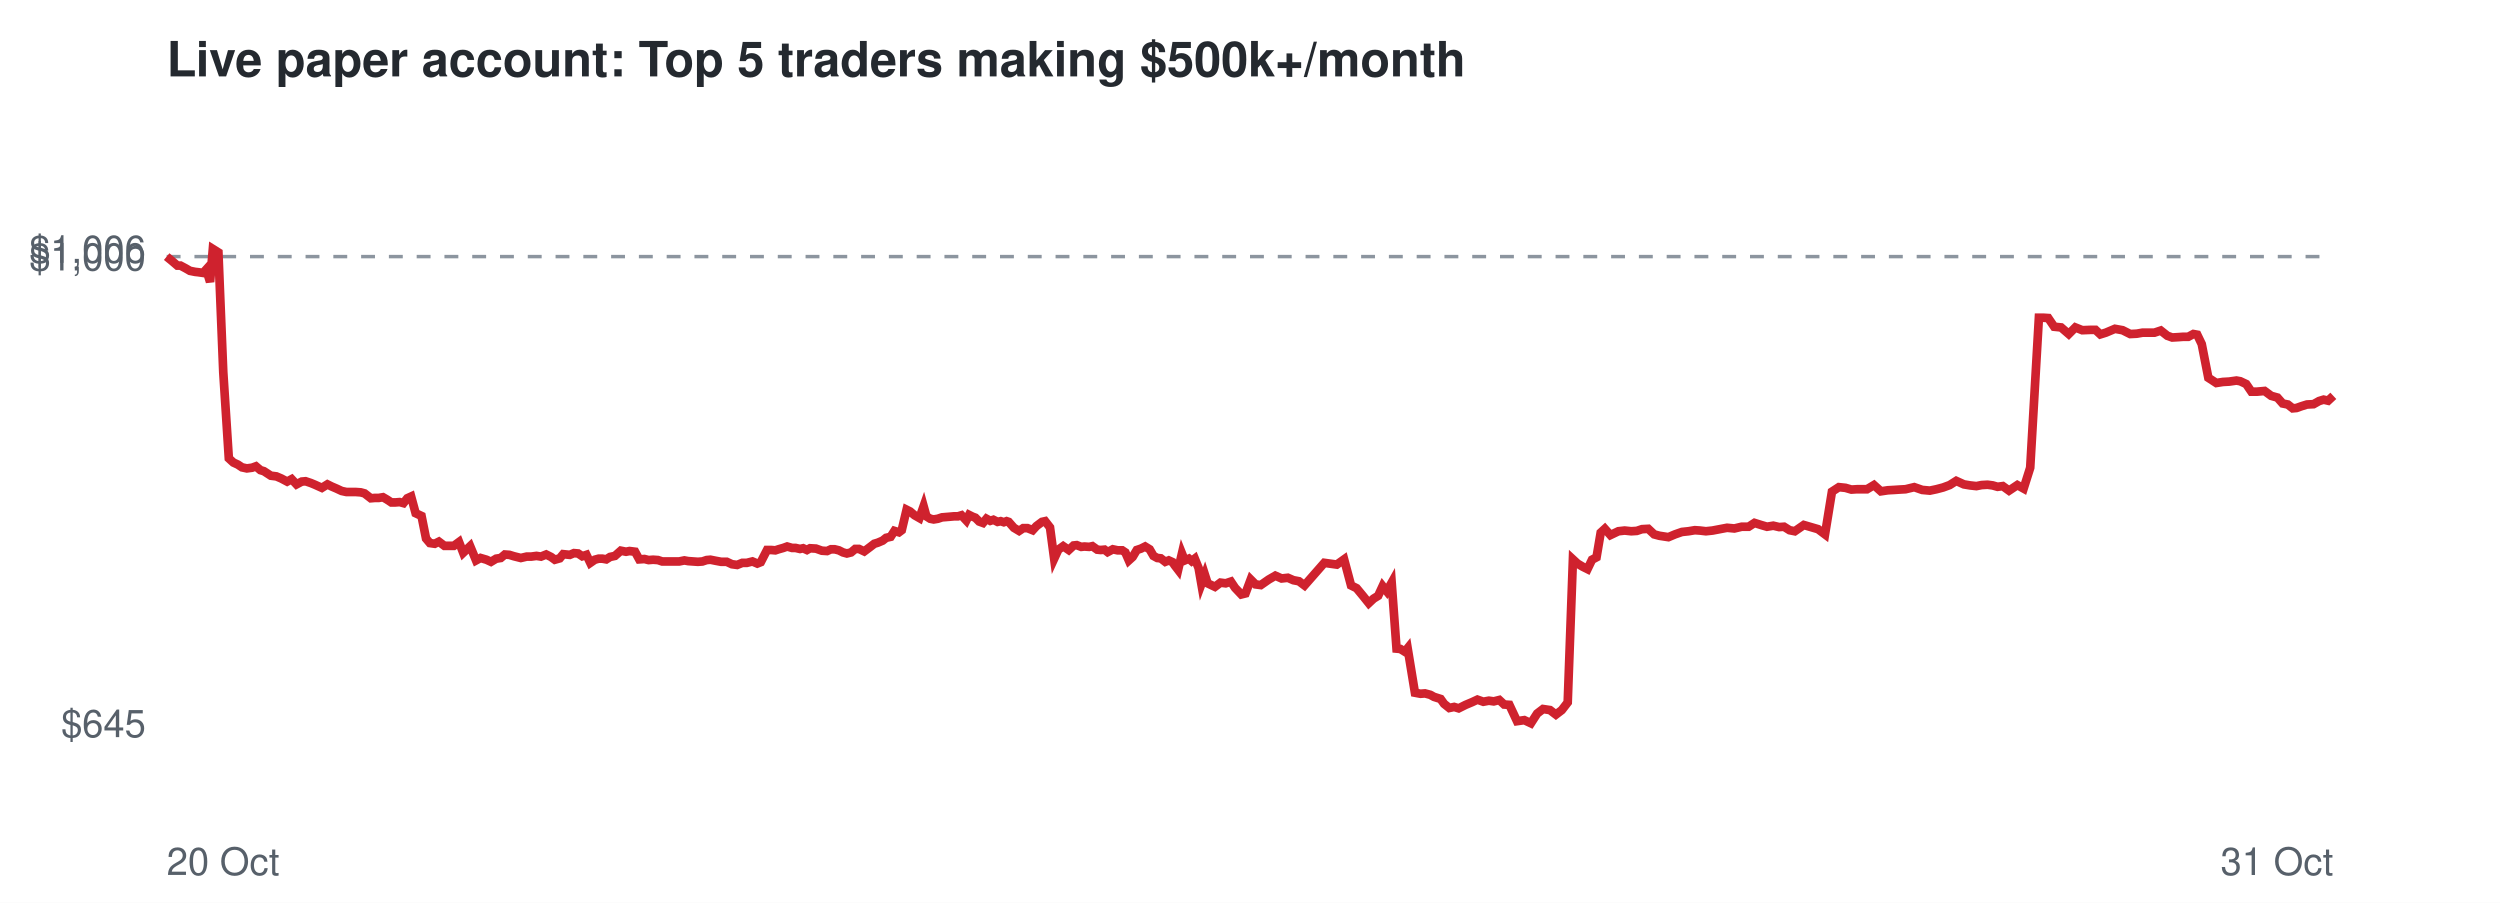
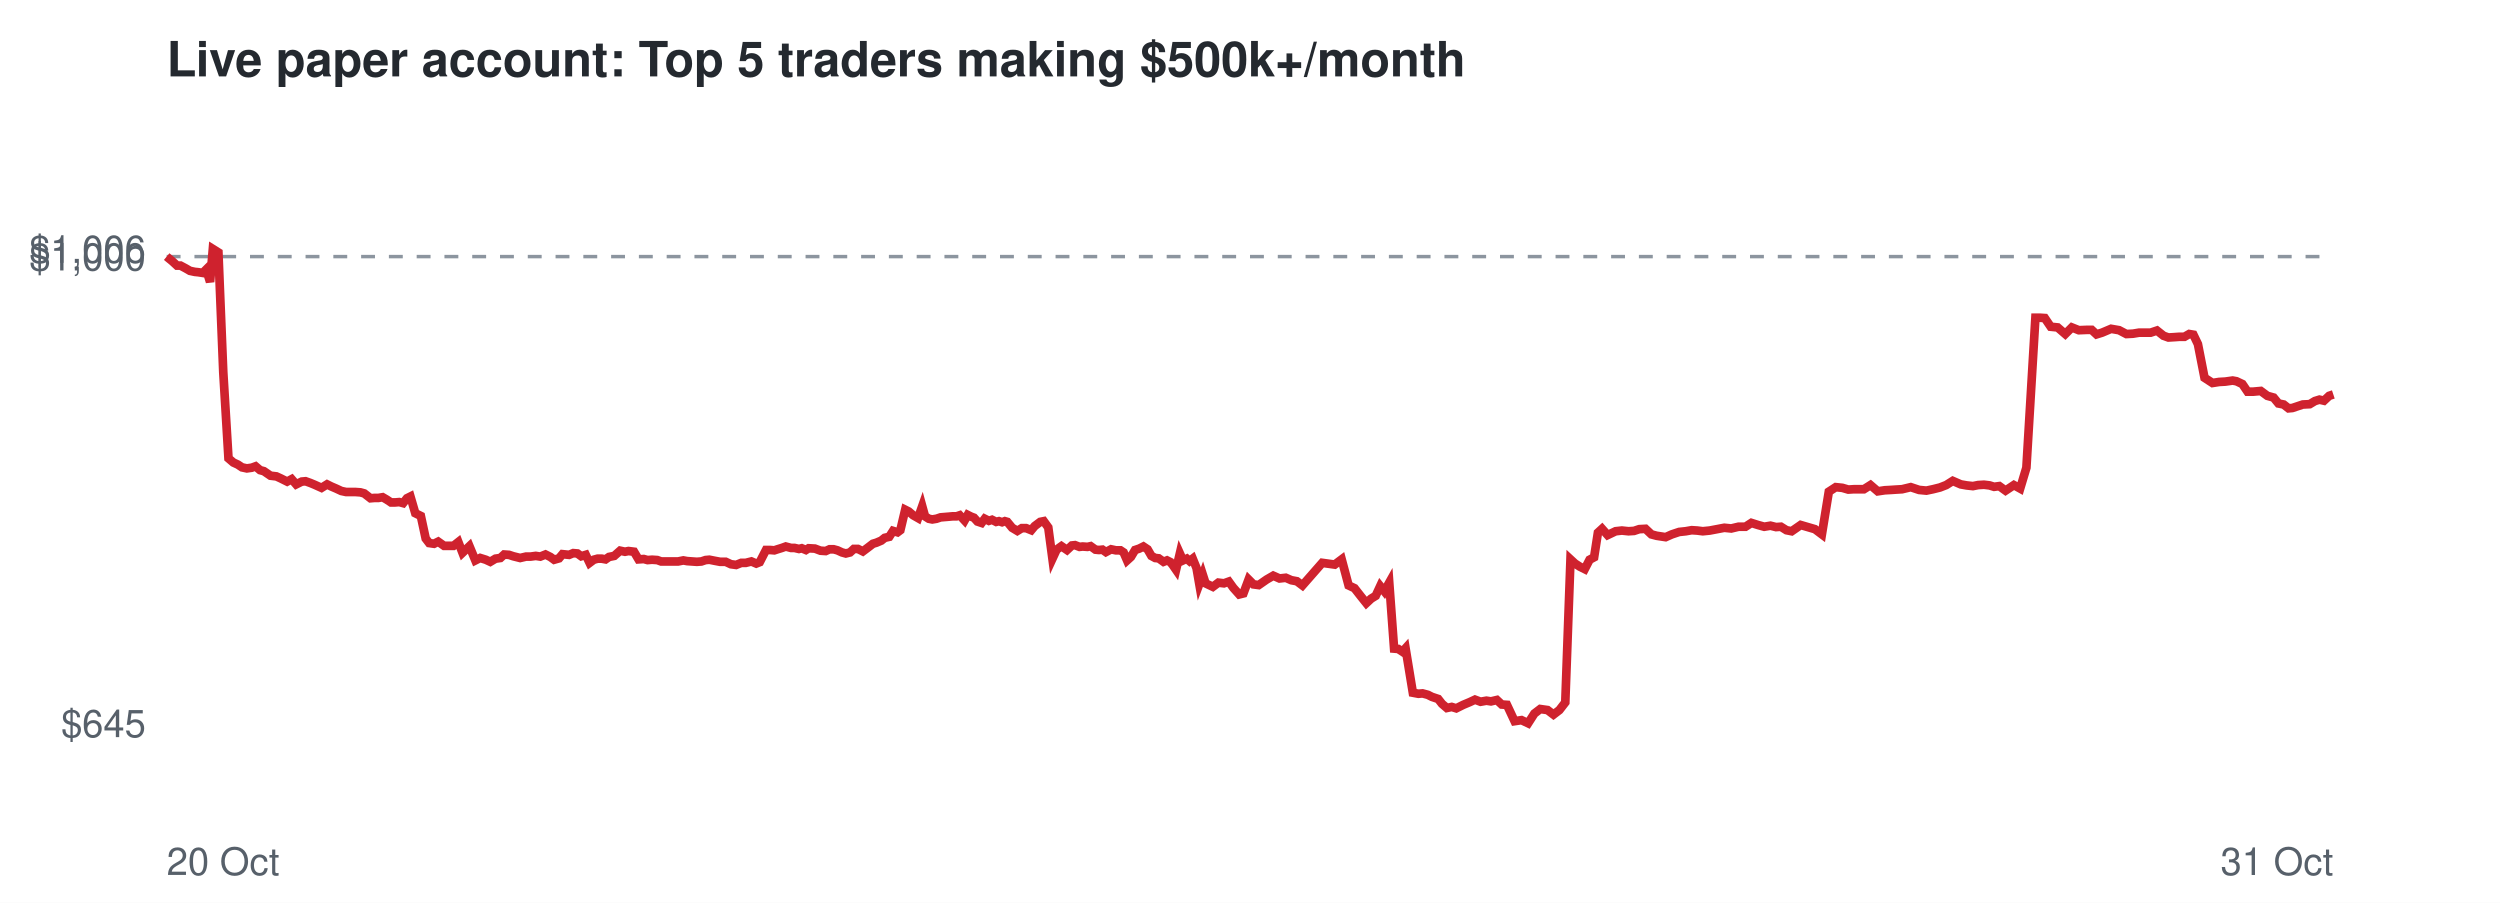
<svg xmlns="http://www.w3.org/2000/svg" viewBox="0 0 720 260" font-family="Helvetica,Arial,sans-serif">
  <rect width="720" height="260" fill="#ffffff" />
  <text x="48" y="22" font-size="14" font-weight="bold" fill="#24292f">Live paper account: Top 5 traders making $500k+/month</text>
  <line x1="48" x2="672" y1="73.9" y2="73.9" stroke="#8c959f" stroke-dasharray="4 4" />
  <text x="42" y="212.3" font-size="11" text-anchor="end" fill="#57606a">$645</text>
  <text x="42" y="77.9" font-size="11" text-anchor="end" fill="#57606a">$1,000</text>
  <text x="42" y="75.7" font-size="11" text-anchor="end" fill="#57606a">$1,006</text>
  <text x="48" y="252" font-size="11" fill="#57606a">20 Oct</text>
  <text x="672" y="252" font-size="11" text-anchor="end" fill="#57606a">31 Oct</text>
-   <polyline points="48.0,73.9 49.7,75.3 51.1,76.5 52.0,76.5 53.5,77.3 54.7,78.0 56.2,78.3 57.1,78.4 58.5,78.6 59.4,77.6 60.5,81.2 61.3,71.7 62.9,72.7 64.3,107.2 65.9,132.0 67.2,133.2 68.5,133.8 69.7,134.6 71.1,134.9 72.6,134.7 73.7,134.3 75.0,135.4 76.0,135.7 78.0,137.0 79.6,137.2 81.0,137.8 82.7,138.7 84.0,138.0 85.4,139.5 86.9,138.7 88.0,138.6 89.5,139.1 90.7,139.6 92.7,140.5 94.3,139.5 95.5,140.1 96.9,140.7 98.4,141.4 99.8,141.7 101.3,141.7 102.5,141.7 103.9,141.8 105.0,142.1 106.8,143.5 108.0,143.4 109.1,143.4 110.3,143.2 111.5,143.9 112.7,144.7 113.9,144.7 115.1,144.6 116.2,144.9 117.3,143.5 118.4,143.0 119.7,147.8 121.4,148.6 122.7,155.1 123.8,156.4 125.2,156.6 126.4,156.0 128.0,157.2 129.3,157.2 130.7,157.2 132.2,156.1 133.4,159.2 135.4,157.3 137.1,161.4 138.4,160.7 140.1,161.2 141.4,161.8 142.9,160.9 144.2,160.7 145.4,159.7 146.7,159.8 148.0,160.2 150.0,160.7 151.7,160.3 153.0,160.3 154.5,160.1 155.8,160.3 157.3,159.7 158.7,160.4 159.8,161.2 161.2,160.8 162.2,159.6 164.1,159.8 165.3,159.3 166.5,159.4 167.7,160.2 168.9,159.8 170.0,162.1 171.3,161.2 172.4,160.9 173.5,160.9 174.6,161.1 175.7,160.4 177.1,160.1 178.8,158.6 180.3,158.9 181.3,158.7 182.9,158.9 184.1,161.1 185.6,161.0 186.8,161.3 188.1,161.2 189.5,161.3 190.7,161.7 192.6,161.7 194.2,161.7 195.6,161.7 197.1,161.4 198.2,161.6 199.6,161.7 201.0,161.8 202.3,161.7 203.5,161.3 204.6,161.2 206.1,161.5 207.7,161.8 209.3,161.8 210.8,162.5 212.3,162.7 213.8,162.1 215.1,162.1 216.7,161.7 218.1,162.3 219.1,161.9 220.9,158.4 222.1,158.4 223.3,158.5 224.2,158.2 225.6,157.8 226.7,157.4 228.1,157.8 229.1,157.8 230.4,158.1 231.3,157.9 232.4,158.4 233.3,157.9 235.0,158.0 236.7,158.6 238.2,158.7 239.3,158.2 240.4,158.2 241.6,158.5 242.8,159.1 243.9,159.4 245.1,159.1 246.3,158.1 247.4,158.1 248.9,158.8 250.5,157.6 251.8,156.6 252.8,156.3 254.2,155.7 255.2,154.9 256.5,154.6 257.6,152.9 258.9,153.3 259.7,152.7 261.1,146.8 262.1,147.3 263.4,148.4 264.8,149.2 266.0,145.8 266.8,148.7 267.9,149.4 268.9,149.6 270.1,149.4 271.3,149.0 272.5,148.9 273.7,148.8 274.8,148.7 275.9,148.7 276.9,148.4 278.3,149.9 279.1,148.3 280.1,148.8 280.9,149.1 282.0,150.2 283.1,150.6 284.1,149.4 285.2,150.0 286.1,149.7 287.3,150.3 288.2,150.1 289.1,150.4 289.9,150.1 290.5,150.3 292.0,152.0 293.5,152.9 294.7,152.1 295.9,152.1 297.4,152.7 298.5,151.5 300.1,150.3 301.0,150.1 302.4,151.9 303.6,160.9 304.8,158.3 306.2,157.3 307.8,158.4 309.2,157.1 310.1,157.0 311.4,157.5 312.3,157.4 313.7,157.5 314.6,157.3 316.0,158.3 317.0,158.4 318.1,158.3 319.0,159.0 320.5,158.2 321.9,158.5 323.2,158.5 324.1,159.1 325.1,161.4 326.2,160.4 327.4,158.4 328.6,158.0 329.8,157.4 331.1,158.2 332.2,160.1 333.3,160.7 334.3,160.8 335.6,161.8 336.6,161.4 337.7,161.9 338.3,162.8 339.3,164.1 340.4,159.4 341.2,161.4 342.4,160.9 343.2,161.6 344.1,160.9 345.2,163.6 346.0,168.2 347.0,165.5 347.8,168.0 349.9,169.0 351.5,167.8 353.0,168.0 354.5,167.5 355.7,169.3 357.5,171.2 358.7,170.9 360.2,166.9 361.6,168.3 363.1,168.5 365.4,166.9 367.3,165.8 369.1,166.6 370.9,166.4 372.5,167.1 374.1,167.4 375.7,168.6 381.4,162.1 385.0,162.6 387.1,161.1 389.1,168.6 390.7,169.4 392.6,171.7 394.2,173.7 395.6,172.4 396.9,171.6 398.2,168.8 399.4,170.3 400.8,167.8 402.2,186.8 403.3,186.9 404.6,187.7 405.4,186.7 407.5,199.5 409.1,199.8 410.4,199.7 411.9,200.1 413.0,200.7 414.9,201.3 415.9,202.7 417.4,203.9 418.8,203.6 420.1,204.0 422.1,203.0 424.0,202.2 425.5,201.5 427.2,202.1 428.8,201.8 430.2,202.0 431.8,201.6 433.2,202.9 434.7,203.0 436.9,207.7 439.0,207.4 440.9,208.3 442.7,205.5 444.4,204.2 446.4,204.5 448.1,205.8 449.8,204.5 451.5,202.3 453.0,161.1 454.3,162.3 455.8,163.2 457.2,163.9 458.5,161.2 459.8,160.5 461.0,153.4 462.2,152.3 463.8,154.1 466.1,153.0 467.9,152.8 469.8,153.0 471.4,152.9 472.9,152.4 474.7,152.3 476.4,153.9 477.9,154.3 480.5,154.7 482.4,153.9 484.4,153.2 486.3,153.0 488.1,152.7 489.6,152.8 491.3,153.0 493.2,152.8 495.3,152.4 497.4,152.0 499.5,152.2 501.6,151.7 503.6,151.7 505.3,150.6 507.2,151.2 508.9,151.7 510.7,151.4 512.4,151.8 513.8,151.7 515.4,152.7 516.9,153.0 518.2,152.1 519.5,151.2 521.2,151.7 523.6,152.4 525.6,153.9 527.6,141.6 529.6,140.3 531.5,140.5 533.2,141.0 534.8,140.9 537.7,140.9 539.7,139.7 541.7,141.5 543.7,141.2 545.5,141.1 547.0,141.0 548.8,140.9 551.3,140.3 553.6,141.1 555.8,141.3 557.7,140.9 559.6,140.4 561.5,139.7 563.4,138.5 565.6,139.5 567.4,139.8 569.2,140.0 570.7,139.7 572.4,139.6 573.9,139.8 575.3,140.2 576.8,140.0 578.6,141.3 581.0,139.7 582.8,140.7 584.7,134.7 587.2,91.5 588.4,91.5 589.9,91.6 591.6,94.1 593.6,94.3 595.8,96.2 597.7,94.3 599.7,95.1 602.2,95.0 603.5,95.0 604.9,96.3 606.5,95.8 609.1,94.7 611.3,95.1 613.5,96.2 615.4,96.1 617.1,95.8 620.5,95.8 622.3,95.2 624.2,96.7 625.6,97.2 627.3,97.1 628.7,97.0 630.2,97.0 631.7,96.2 632.8,96.4 634.1,99.1 636.0,108.8 638.3,110.3 640.2,110.0 642.0,109.9 644.1,109.6 645.2,109.8 646.9,110.6 648.4,112.8 650.0,112.8 652.2,112.6 654.1,114.0 655.9,114.5 657.4,116.2 658.9,116.5 660.3,117.6 661.4,117.5 662.8,117.0 664.4,116.5 666.3,116.4 667.9,115.5 669.2,115.1 670.5,115.4 672.0,114.0" fill="none" stroke="#cf222e" stroke-width="2.5" />
+   <polyline points="48.0,73.9 49.7,75.3 51.0,76.5 52.0,76.5 53.5,77.3 54.7,78.0 56.1,78.3 57.1,78.4 58.4,78.6 59.4,77.6 60.5,81.2 61.3,71.7 62.9,72.7 64.3,107.2 65.8,132.0 67.2,133.2 68.5,133.8 69.7,134.6 71.1,134.9 72.5,134.7 73.6,134.3 74.9,135.4 76.0,135.7 77.9,137.0 79.6,137.2 80.9,137.8 82.7,138.7 84.0,138.0 85.3,139.5 86.9,138.7 88.0,138.6 89.4,139.1 90.6,139.6 92.6,140.5 94.2,139.5 95.4,140.1 96.8,140.7 98.3,141.4 99.7,141.7 101.2,141.7 102.4,141.7 103.8,141.8 104.9,142.1 106.7,143.5 107.9,143.4 109.0,143.4 110.2,143.2 111.4,143.9 112.6,144.7 113.8,144.7 115.0,144.6 116.1,144.9 117.2,143.5 118.2,143.0 119.6,147.8 121.2,148.6 122.6,155.1 123.6,156.4 125.0,156.6 126.2,156.0 127.9,157.2 129.2,157.2 130.6,157.2 132.0,156.1 133.2,159.2 135.2,157.3 136.9,161.4 138.3,160.7 139.9,161.2 141.2,161.8 142.7,160.9 144.1,160.7 145.2,159.7 146.6,159.8 147.8,160.2 149.8,160.7 151.5,160.3 152.8,160.3 154.3,160.1 155.6,160.3 157.1,159.7 158.5,160.4 159.6,161.2 161.0,160.8 162.0,159.6 163.9,159.8 165.1,159.3 166.3,159.4 167.4,160.2 168.7,159.8 169.8,162.1 171.0,161.2 172.1,160.9 173.3,160.9 174.4,161.1 175.4,160.4 176.9,160.1 178.6,158.6 180.0,158.9 181.0,158.7 182.6,158.9 183.9,161.1 185.4,161.0 186.5,161.3 187.8,161.2 189.3,161.3 190.4,161.7 192.3,161.7 194.0,161.7 195.3,161.7 196.8,161.4 197.9,161.6 199.3,161.7 200.7,161.8 202.0,161.7 203.2,161.3 204.3,161.2 205.8,161.5 207.4,161.8 209.0,161.8 210.5,162.5 212.0,162.7 213.5,162.1 214.8,162.1 216.4,161.7 217.8,162.3 218.8,161.9 220.6,158.4 221.8,158.4 223.0,158.5 223.9,158.2 225.2,157.8 226.3,157.4 227.8,157.8 228.8,157.8 230.1,158.1 230.9,157.9 232.1,158.4 232.9,157.9 234.7,158.0 236.3,158.6 237.8,158.7 238.9,158.2 240.1,158.2 241.2,158.5 242.5,159.1 243.6,159.4 244.8,159.1 245.9,158.1 247.1,158.1 248.5,158.8 250.1,157.6 251.4,156.6 252.4,156.3 253.8,155.7 254.8,154.9 256.1,154.6 257.2,152.9 258.5,153.3 259.3,152.7 260.7,146.8 261.7,147.3 263.0,148.4 264.4,149.2 265.6,145.8 266.4,148.7 267.5,149.4 268.5,149.6 269.7,149.4 270.9,149.0 272.1,148.9 273.3,148.8 274.4,148.7 275.5,148.7 276.4,148.4 277.8,149.9 278.7,148.3 279.7,148.8 280.5,149.1 281.5,150.2 282.7,150.6 283.6,149.4 284.8,150.0 285.7,149.7 286.9,150.3 287.7,150.1 288.6,150.4 289.4,150.1 290.1,150.3 291.5,152.0 293.0,152.9 294.3,152.1 295.5,152.1 297.0,152.7 298.0,151.5 299.6,150.3 300.6,150.1 301.9,151.9 303.1,160.9 304.3,158.3 305.7,157.3 307.3,158.4 308.7,157.1 309.6,157.0 310.9,157.5 311.8,157.4 313.2,157.5 314.1,157.3 315.5,158.3 316.5,158.4 317.5,158.3 318.5,159.0 320.0,158.2 321.4,158.5 322.7,158.5 323.6,159.1 324.6,161.4 325.7,160.4 326.9,158.4 328.1,158.0 329.3,157.4 330.5,158.2 331.6,160.1 332.7,160.7 333.7,160.8 335.1,161.8 336.1,161.4 337.1,161.9 337.8,162.8 338.7,164.1 339.8,159.4 340.7,161.4 341.8,160.9 342.6,161.6 343.5,160.9 344.6,163.6 345.4,168.2 346.4,165.5 347.2,168.0 349.3,169.0 350.9,167.8 352.5,168.0 353.9,167.5 355.2,169.3 356.9,171.2 358.1,170.9 359.6,166.9 361.0,168.3 362.5,168.5 364.8,166.9 366.7,165.8 368.5,166.6 370.3,166.4 371.9,167.1 373.5,167.4 375.1,168.6 380.8,162.1 384.4,162.6 386.4,161.1 388.4,168.6 390.1,169.4 391.9,171.7 393.5,173.7 394.9,172.4 396.2,171.6 397.5,168.8 398.7,170.3 400.1,167.8 401.5,186.8 402.7,186.9 403.9,187.7 404.8,186.7 406.9,199.5 408.5,199.8 409.7,199.7 411.2,200.1 412.4,200.7 414.2,201.3 415.3,202.7 416.7,203.9 418.1,203.6 419.4,204.0 421.4,203.0 423.3,202.2 424.8,201.5 426.4,202.1 428.1,201.8 429.4,202.0 431.1,201.6 432.5,202.9 434.0,203.0 436.2,207.7 438.2,207.4 440.1,208.3 441.9,205.5 443.6,204.2 445.7,204.5 447.4,205.8 449.1,204.5 450.8,202.3 452.3,161.1 453.6,162.3 455.0,163.2 456.4,163.9 457.8,161.2 459.1,160.5 460.2,153.4 461.4,152.3 463.0,154.1 465.3,153.0 467.1,152.8 469.0,153.0 470.6,152.9 472.1,152.4 473.9,152.3 475.6,153.9 477.1,154.3 479.7,154.7 481.5,153.9 483.6,153.2 485.5,153.0 487.2,152.7 488.8,152.8 490.4,153.0 492.4,152.8 494.5,152.4 496.6,152.0 498.6,152.2 500.7,151.7 502.7,151.7 504.4,150.6 506.3,151.2 508.1,151.7 509.9,151.4 511.5,151.8 512.9,151.7 514.5,152.7 516.0,153.0 517.3,152.1 518.6,151.2 520.3,151.7 522.7,152.4 524.7,153.9 526.7,141.6 528.7,140.3 530.6,140.5 532.3,141.0 533.9,140.9 536.8,140.9 538.7,139.7 540.8,141.5 542.8,141.2 544.6,141.1 546.1,141.0 547.8,140.9 550.3,140.3 552.7,141.1 554.8,141.3 556.7,140.9 558.7,140.4 560.5,139.7 562.4,138.5 564.7,139.5 566.4,139.8 568.2,140.0 569.7,139.7 571.4,139.6 573.0,139.8 574.3,140.2 575.8,140.0 577.6,141.3 580.0,139.7 581.8,140.7 583.6,134.7 586.2,91.5 587.4,91.5 588.9,91.6 590.6,94.1 592.6,94.3 594.8,96.2 596.7,94.3 598.7,95.1 601.1,95.0 602.4,95.0 603.8,96.3 605.4,95.8 608.0,94.7 610.3,95.1 612.4,96.2 614.3,96.1 616.1,95.8 619.4,95.8 621.2,95.2 623.1,96.7 624.5,97.2 626.2,97.1 627.6,97.0 629.1,97.0 630.5,96.2 631.7,96.4 633.0,99.1 634.9,108.8 637.2,110.3 639.1,110.0 640.9,109.9 643.0,109.6 644.1,109.8 645.8,110.6 647.3,112.8 648.9,112.8 651.1,112.6 653.0,114.0 654.8,114.5 656.2,116.2 657.7,116.5 659.1,117.6 660.2,117.5 661.7,117.0 663.2,116.5 665.2,116.4 666.7,115.5 668.0,115.1 669.3,115.4 670.8,114.0 672.0,113.6" fill="none" stroke="#cf222e" stroke-width="2.5" />
</svg>
